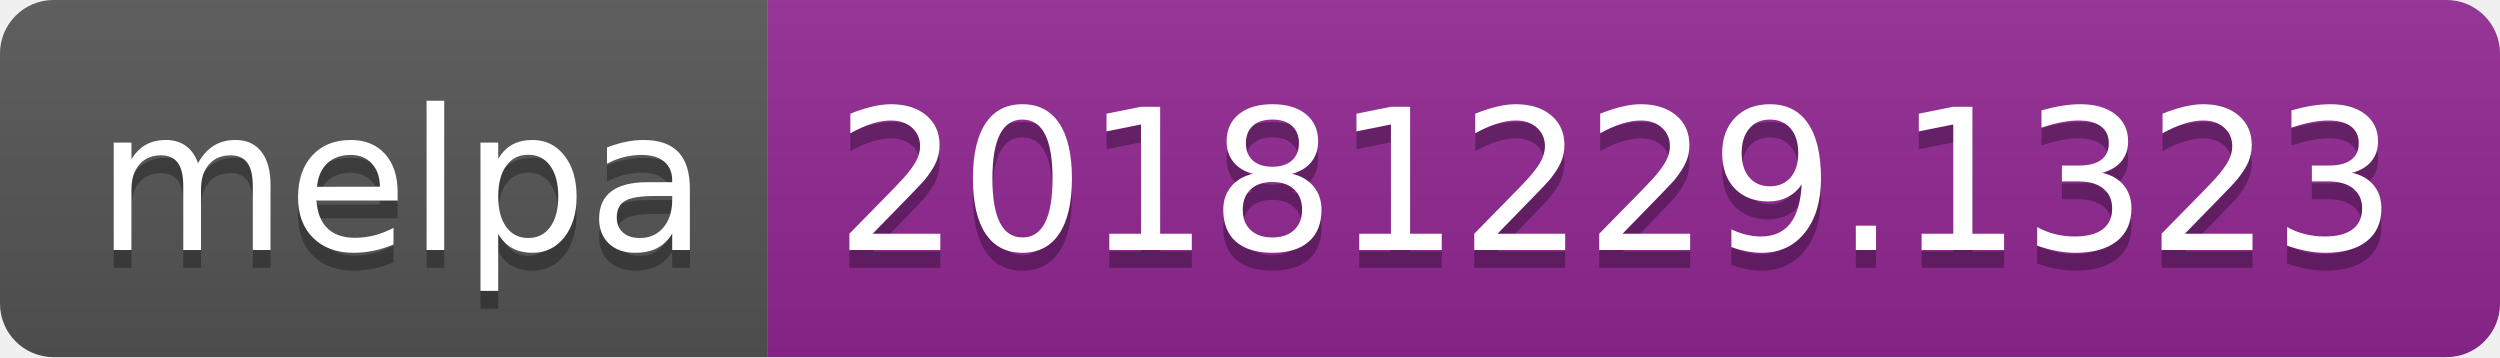
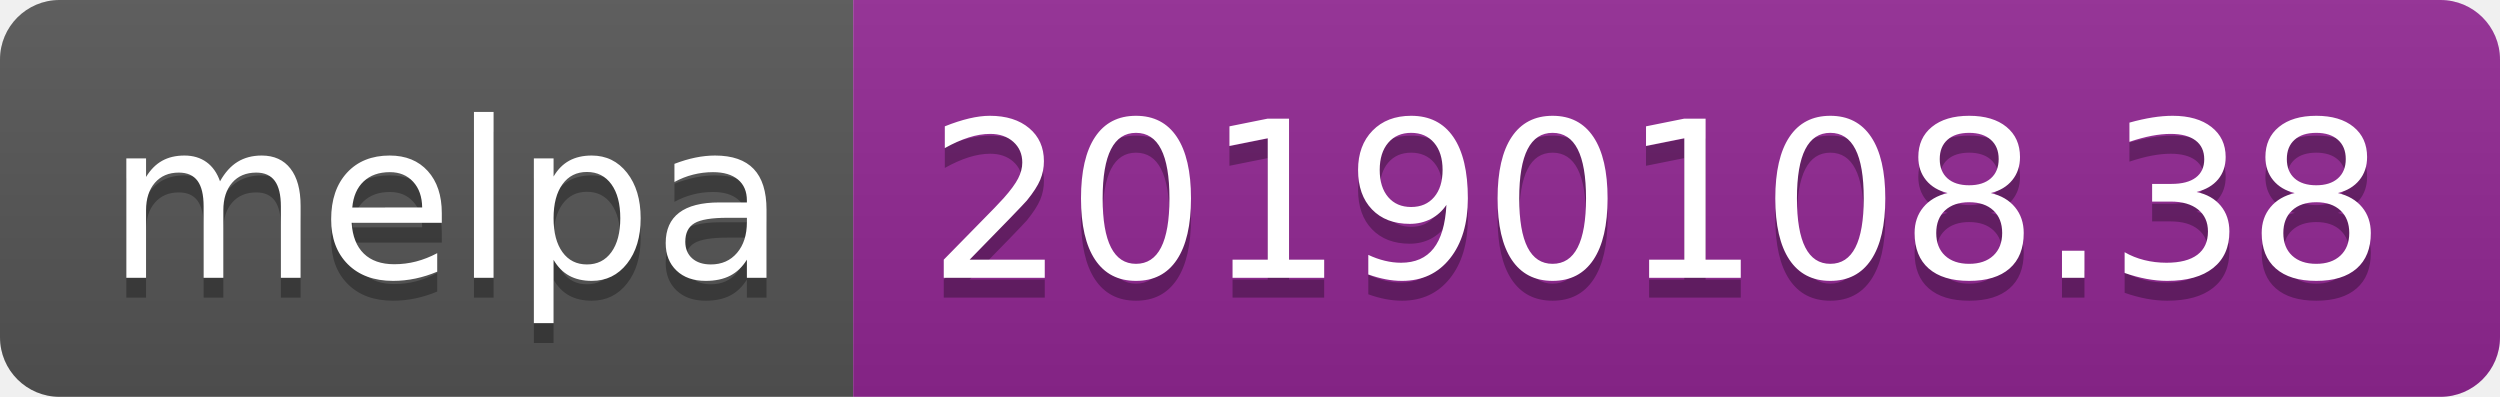
- <svg xmlns="http://www.w3.org/2000/svg" width="140" height="20">
+ <svg xmlns="http://www.w3.org/2000/svg" width="126" height="20">
  <linearGradient id="b" x2="0" y2="100%">
    <stop offset="0" stop-color="#bbb" stop-opacity=".1" />
    <stop offset="1" stop-opacity=".1" />
  </linearGradient>
  <clipPath id="a">
-     <rect width="140" height="20" rx="3" fill="#fff" />
+     <rect width="126" height="20" rx="3" fill="#fff" />
  </clipPath>
  <g clip-path="url(#a)">
    <path fill="#555" d="M0 0h43v20H0z" />
-     <path fill="#922793" d="M43 0h97v20H43z" />
-     <path fill="url(#b)" d="M0 0h140v20H0z" />
+     <path fill="#922793" d="M43 0h83v20H43z" />
+     <path fill="url(#b)" d="M0 0h126v20H0z" />
  </g>
  <g fill="#fff" text-anchor="middle" font-family="DejaVu Sans,Verdana,Geneva,sans-serif" font-size="110">
    <text x="225" y="150" fill="#010101" fill-opacity=".3" transform="scale(.1)" textLength="330">melpa</text>
    <text x="225" y="140" transform="scale(.1)" textLength="330">melpa</text>
-     <text x="905" y="150" fill="#010101" fill-opacity=".3" transform="scale(.1)" textLength="870">20181229.1323</text>
-     <text x="905" y="140" transform="scale(.1)" textLength="870">20181229.1323</text>
+     <text x="835" y="150" fill="#010101" fill-opacity=".3" transform="scale(.1)" textLength="730">20190108.38</text>
+     <text x="835" y="140" transform="scale(.1)" textLength="730">20190108.38</text>
  </g>
</svg>
